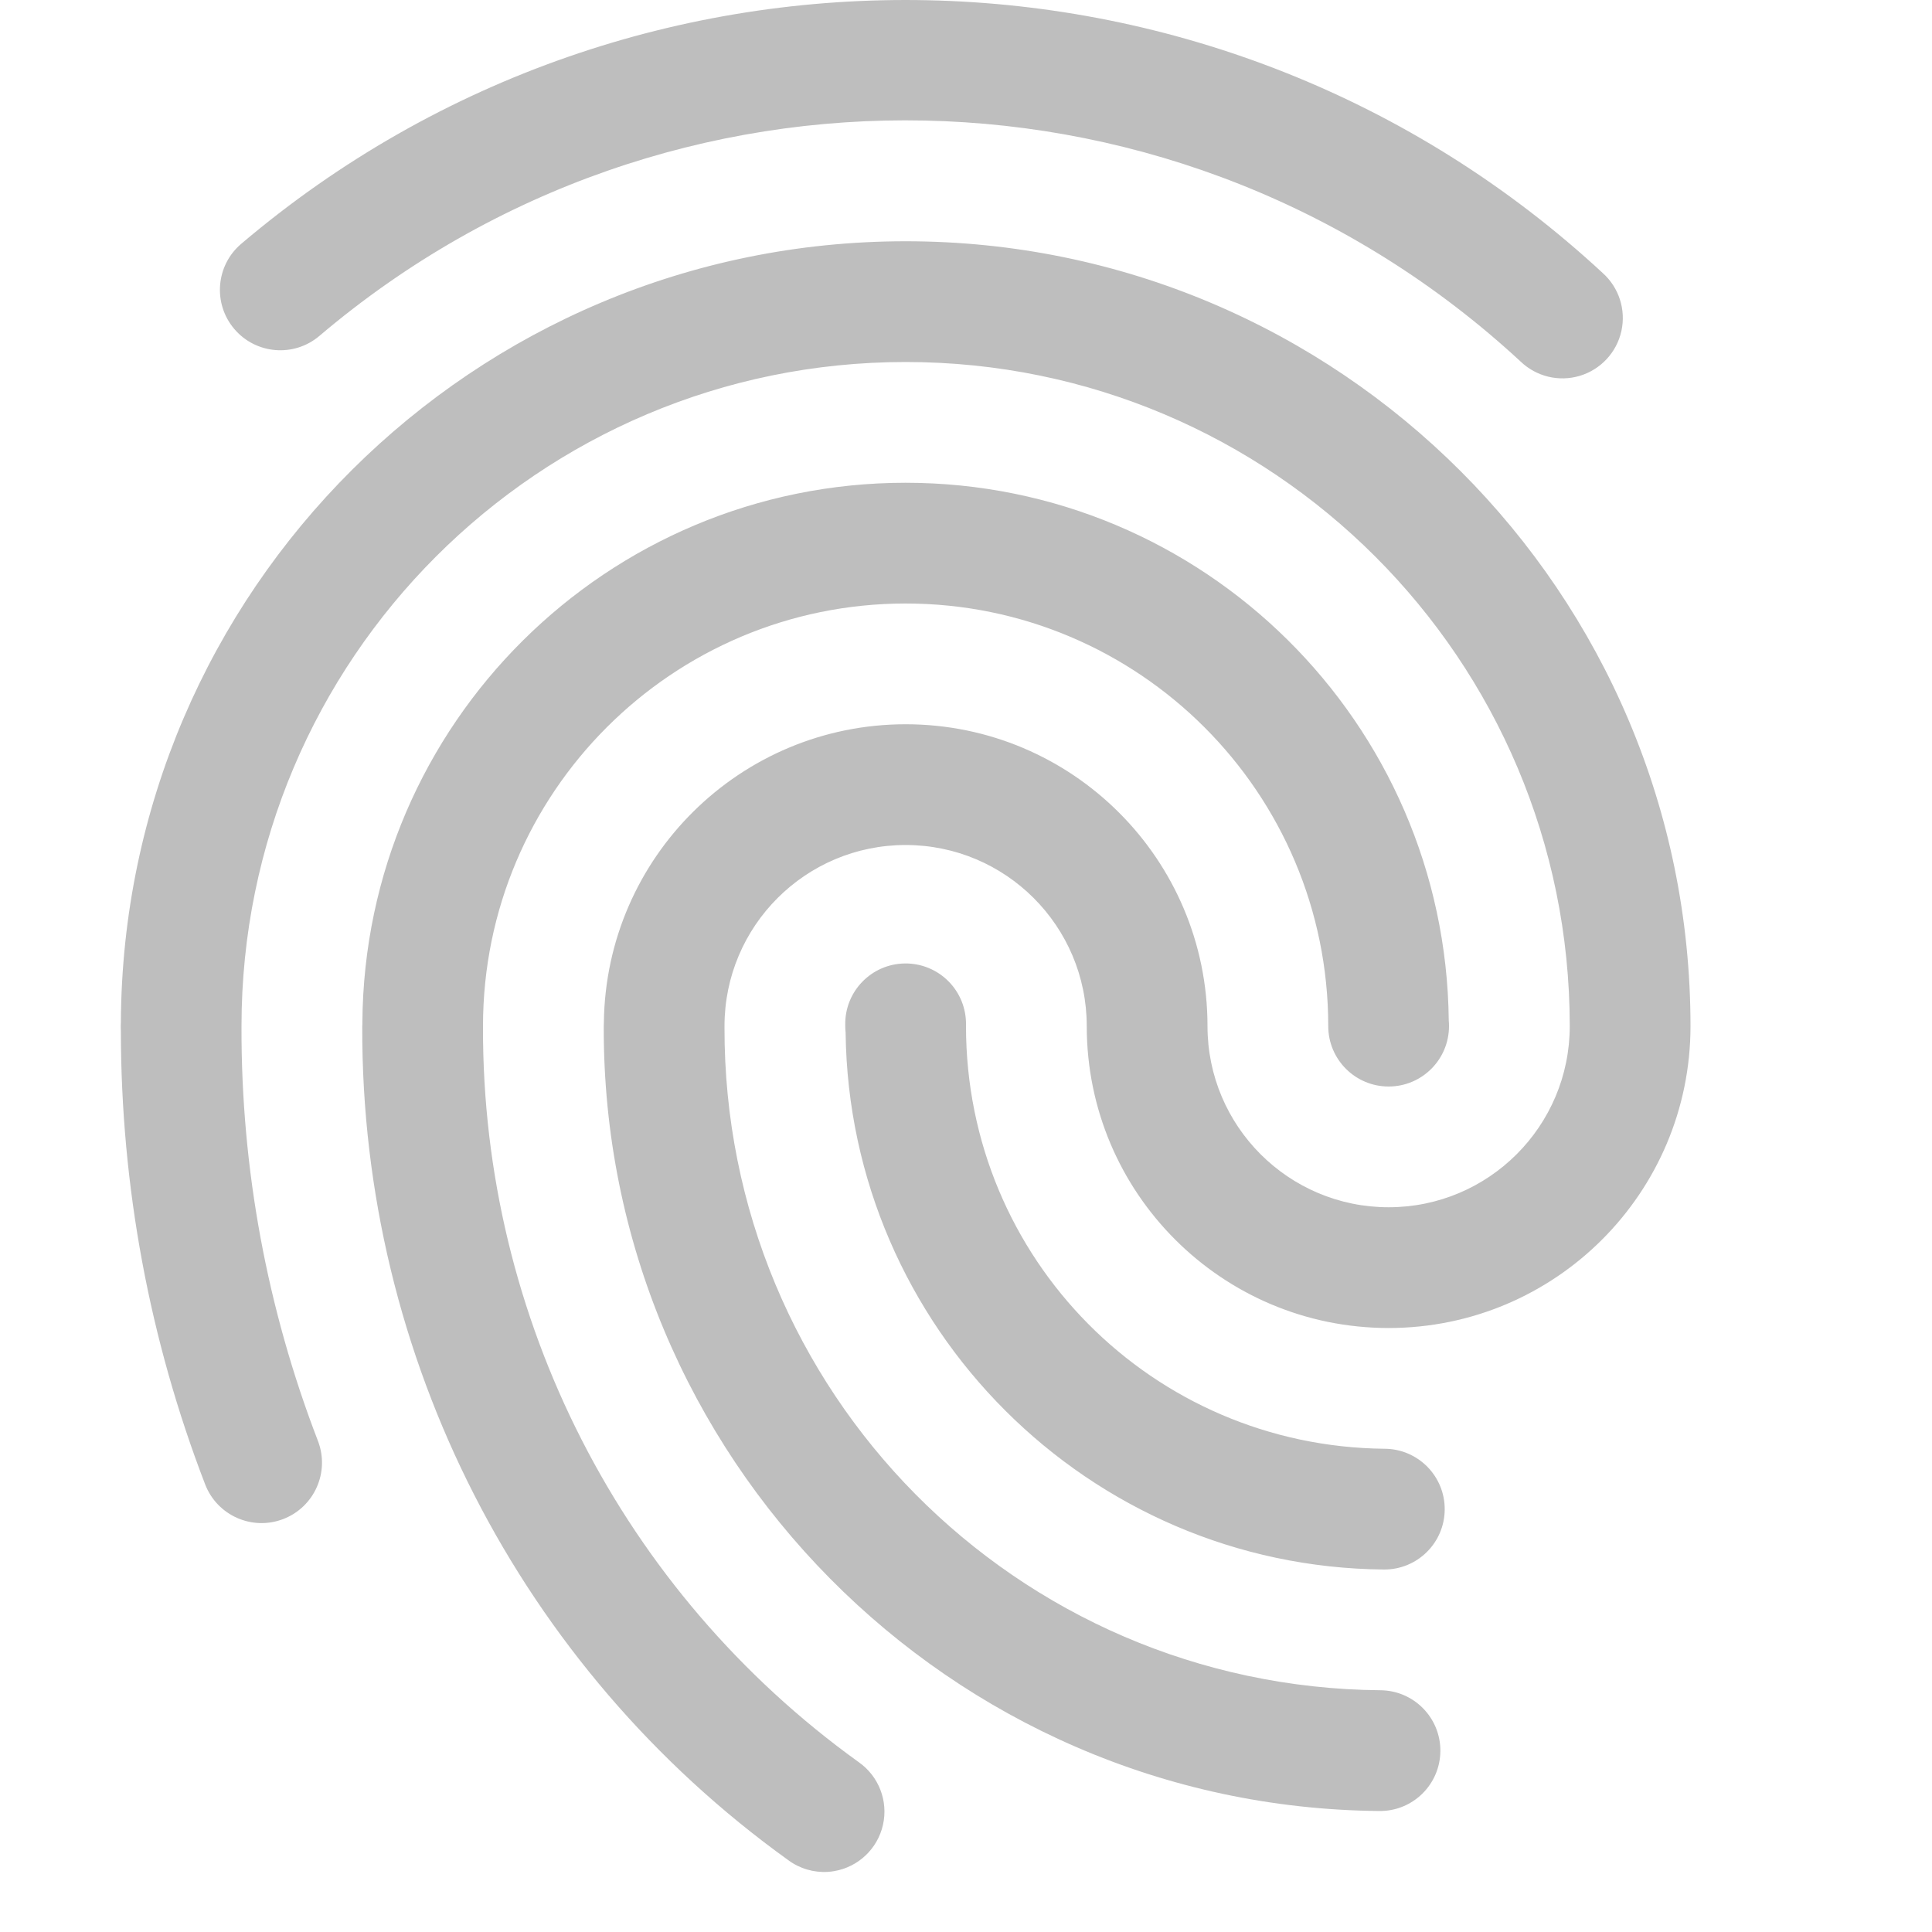
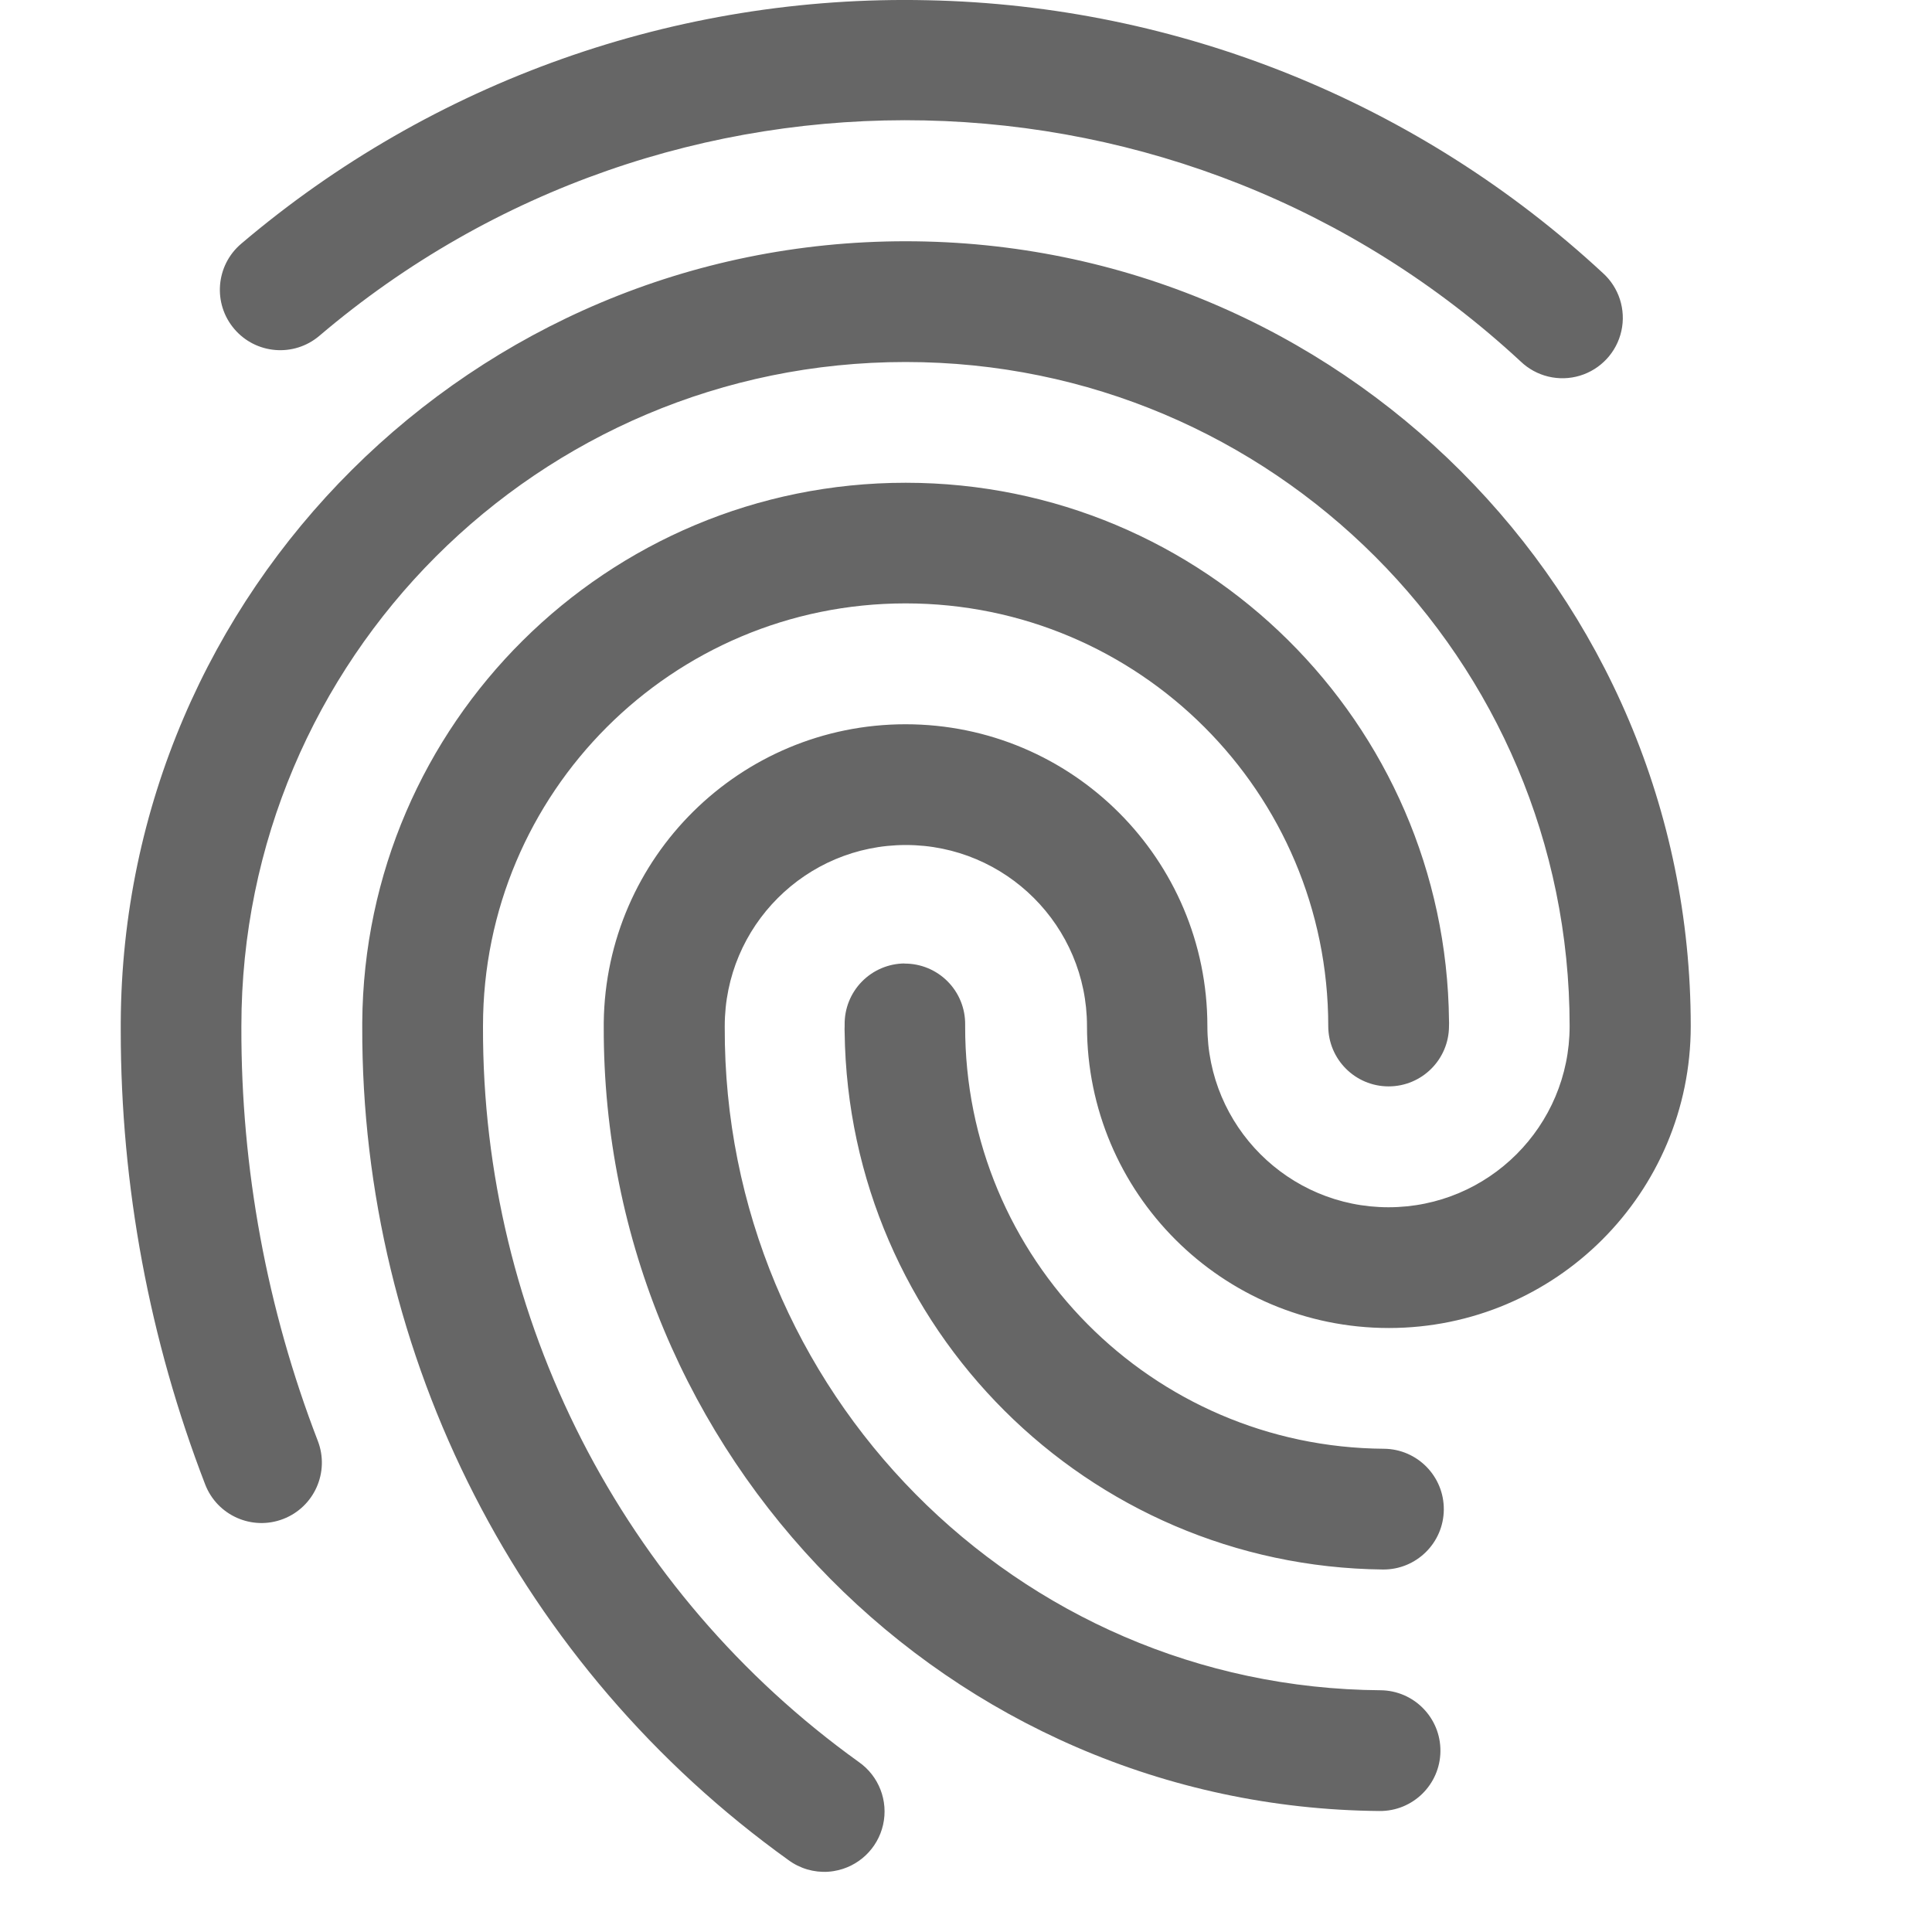
- <svg xmlns="http://www.w3.org/2000/svg" version="1.1" width="16" height="16" viewBox="0 0 16 16" id="svg2">
-   <defs id="defs8" />
-   <path style="display:inline;opacity:1;fill:#bebebe;fill-opacity:1;stroke:none;stroke-width:2;stroke-linecap:round;stroke-linejoin:round;stroke-miterlimit:4;stroke-dasharray:none;stroke-opacity:1;enable-background:new" d="m 7.682,0.002 c -2.015,-0.043 -4.046,0.626 -5.684,2.017 a 0.5,0.5 0 1 0 0.647,0.763 c 2.896,-2.459 7.16,-2.368 9.948,0.212 a 0.5,0.5 0 1 0 0.68,-0.733 C 11.697,0.801 9.697,0.045 7.682,0.002 Z m -0.182,1.996 a 6.5,6.5 0 0 0 -6.499,6.47 0.5,0.5 0 0 0 0,9.8e-4 0.5,0.5 0 0 0 -9.8e-4,0.024 0.5,0.5 0 0 0 0,0.005 0.5,0.5 0 0 0 0,0.003 0.5,0.5 0 0 0 0,0.003 c -10e-6,0.004 1e-5,0.007 0,0.011 a 0.5,0.5 0 0 0 9.8e-4,0.022 c 6.1e-4,1.284 0.236,2.557 0.698,3.756 a 0.5,0.5 0 1 0 0.934,-0.36 c -0.421,-1.093 -0.636,-2.254 -0.633,-3.426 a 0.5,0.5 0 0 0 0,-0.009 5.5,5.5 0 0 1 5.5,-5.5 5.5,5.5 0 0 1 5.5,5.5 1.5,1.5 0 0 1 -1.5,1.5 1.5,1.5 0 0 1 -1.5,-1.5 2.5,2.5 0 0 0 -2.5,-2.5 2.5,2.5 0 0 0 -2.499,2.471 2.5,2.5 0 0 0 -9.8e-4,0.029 0.5,0.5 0 0 0 0,0.006 c -0.01,3.556 2.866,6.463 6.424,6.494 a 0.5,0.5 0 1 0 0.009,-1 C 8.413,13.972 5.992,11.524 6,8.507 a 0.5,0.5 0 0 0 0,-0.009 1.5,1.5 0 0 1 1.5,-1.5 1.5,1.5 0 0 1 1.5,1.5 2.5,2.5 0 0 0 2.5,2.5 2.5,2.5 0 0 0 2.5,-2.5 6.5,6.5 0 0 0 -6.5,-6.5 z m 0,2 a 4.5,4.5 0 0 0 -4.499,4.469 0.5,0.5 0 0 0 0,0.014 4.5,4.5 0 0 0 -9.8e-4,0.018 0.5,0.5 0 0 0 0,0.006 c -0.008,2.734 1.307,5.304 3.528,6.9 a 0.5,0.5 0 0 0 0.329,0.097 0.5,0.5 0 0 0 0.05,-0.006 0.5,0.5 0 0 0 0.204,-0.903 C 5.151,13.183 3.993,10.918 4,8.507 a 0.5,0.5 0 0 0 0,-0.009 3.5,3.5 0 0 1 3.5,-3.5 3.5,3.5 0 0 1 3.5,3.5 0.5,0.5 0 0 0 0.5,0.5 0.5,0.5 0 0 0 0.5,-0.5 0.5,0.5 0 0 0 -0.002,-0.047 4.5,4.5 0 0 0 -4.498,-4.453 z m -0.006,3.981 a 0.5,0.5 0 0 0 -0.494,0.506 c 0,0.002 10e-6,0.005 0,0.007 a 0.5,0.5 0 0 0 0,0.006 0.5,0.5 0 0 0 0.003,0.053 c 0.029,2.439 2.01,4.426 4.457,4.447 a 0.5,0.5 0 1 0 0.009,-1 c -1.927,-0.017 -3.469,-1.574 -3.469,-3.5 a 0.5,0.5 0 0 0 0,-0.01 0.5,0.5 0 0 0 -0.506,-0.509 z" id="path4449" />
+ <svg xmlns="http://www.w3.org/2000/svg" height="16" width="16">
+   <g transform="translate(-1173 -81)">
+     <path d="M1180.68 81.002a8.481 8.481 0 0 0-5.683 2.017.5.5 0 1 0 .648.762 7.493 7.493 0 0 1 9.948.212.5.5 0 1 0 .68-.733 8.48 8.48 0 0 0-5.592-2.258zm-.18 1.996a6.5 6.5 0 0 0-6.5 6.47.5.5 0 0 0 0 .025.5.5 0 0 0 0 .005.5.5 0 0 0 0 .003.5.5 0 0 0 0 .003v.01a.5.5 0 0 0 0 .023c0 1.284.237 2.558.699 3.756a.5.5 0 1 0 .933-.36 9.45 9.45 0 0 1-.633-3.426.5.5 0 0 0 0-.009 5.5 5.5 0 0 1 5.5-5.5 5.5 5.5 0 0 1 5.5 5.5 1.5 1.5 0 0 1-1.5 1.5 1.5 1.5 0 0 1-1.5-1.5 2.5 2.5 0 0 0-2.5-2.5 2.5 2.5 0 0 0-2.499 2.47 2.5 2.5 0 0 0 0 .03.5.5 0 0 0 0 .006c-.01 3.556 2.866 6.463 6.424 6.494a.5.5 0 1 0 .01-1 5.471 5.471 0 0 1-5.432-5.491.5.5 0 0 0 0-.009 1.5 1.5 0 0 1 1.5-1.5 1.5 1.5 0 0 1 1.5 1.5 2.5 2.5 0 0 0 2.5 2.5 2.5 2.5 0 0 0 2.5-2.5 6.5 6.5 0 0 0-6.5-6.5zm0 2a4.5 4.5 0 0 0-4.5 4.469.5.5 0 0 0 0 .013 4.5 4.5 0 0 0 0 .018.5.5 0 0 0 0 .006 8.463 8.463 0 0 0 3.529 6.9.5.5 0 0 0 .329.097.5.5 0 0 0 .05-.006.5.5 0 0 0 .204-.903 7.465 7.465 0 0 1-3.112-6.085.5.5 0 0 0 0-.01 3.5 3.5 0 0 1 3.5-3.5 3.5 3.5 0 0 1 3.5 3.5.5.5 0 0 0 .5.5.5.5 0 0 0 .5-.5.5.5 0 0 0 0-.046 4.5 4.5 0 0 0-4.498-4.453zm-.01 3.981a.5.5 0 0 0-.495.506v.007a.5.5 0 0 0 0 .006.5.5 0 0 0 0 .053 4.506 4.506 0 0 0 4.457 4.447.5.5 0 1 0 .01-1 3.492 3.492 0 0 1-3.469-3.5.5.5 0 0 0 0-.01.5.5 0 0 0-.505-.508z" fill="#666" />
+   </g>
</svg>
